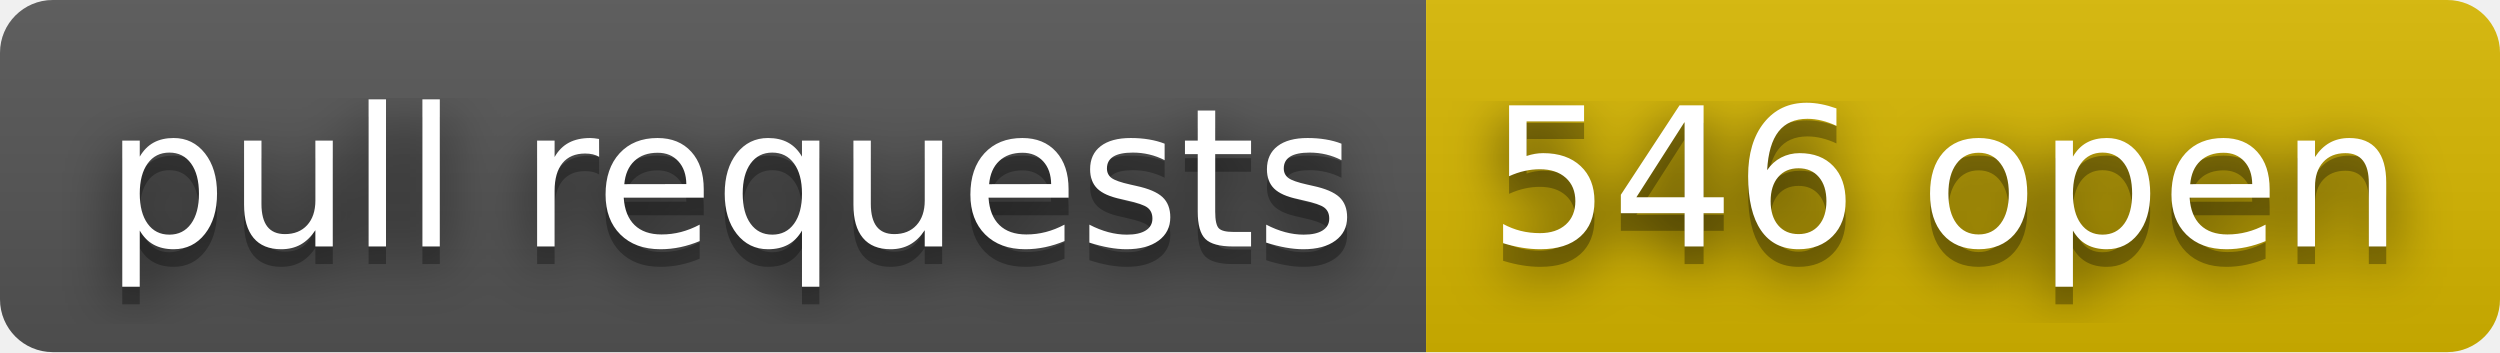
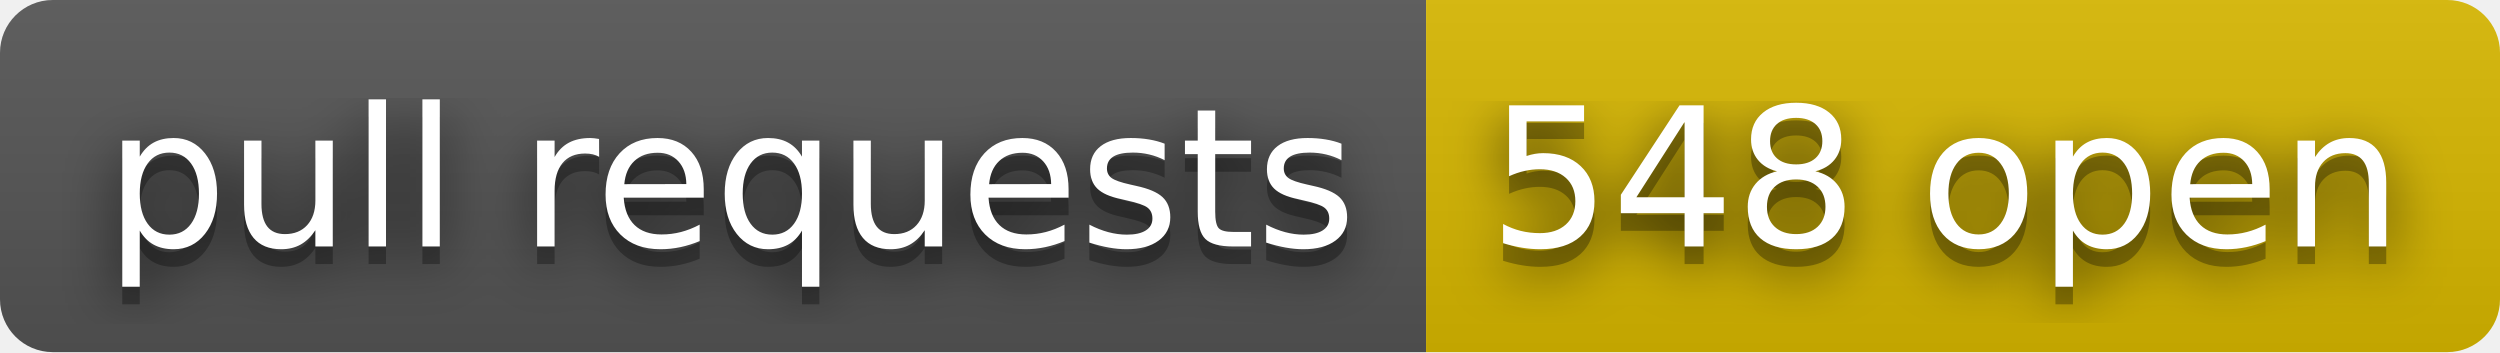
- <svg xmlns="http://www.w3.org/2000/svg" width="142" height="20" role="img" aria-label="pull requests: 546 open">
+ <svg xmlns="http://www.w3.org/2000/svg" width="142" height="20" role="img" aria-label="pull requests: 548 open">
  <filter id="blur">
    <feGaussianBlur stdDeviation="16" />
  </filter>
  <linearGradient id="s" x2="0" y2="100%">
    <stop offset="0" stop-color="#bbb" stop-opacity=".1" />
    <stop offset="1" stop-opacity=".1" />
  </linearGradient>
  <clipPath id="r">
    <rect width="142" height="20" rx="3" />
  </clipPath>
  <g clip-path="url(#r)">
    <rect width="81" height="20" fill="#555" />
    <rect x="81" width="61" height="20" fill="#d8b800" />
    <rect width="142" height="20" fill="url(#s)" />
  </g>
  <g fill="#fff" text-anchor="middle" font-family="Verdana,Geneva,DejaVu Sans,sans-serif" text-rendering="geometricPrecision" font-size="110">
    <g transform="scale(.1)">
      <g aria-hidden="true" fill="#010101">
        <text x="415" y="150" fill-opacity=".8" filter="url(#blur)" textLength="710">pull requests</text>
        <text x="415" y="150" fill-opacity=".3" textLength="710">pull requests</text>
      </g>
      <text x="415" y="140" textLength="710">pull requests</text>
    </g>
    <g transform="scale(.1)">
      <g aria-hidden="true" fill="#010101">
-         <text x="1105" y="150" fill-opacity=".8" filter="url(#blur)" textLength="510">546 open</text>
-         <text x="1105" y="150" fill-opacity=".3" textLength="510">546 open</text>
+         <text x="1105" y="150" fill-opacity=".8" filter="url(#blur)" textLength="510">548 open</text>
+         <text x="1105" y="150" fill-opacity=".3" textLength="510">548 open</text>
      </g>
-       <text x="1105" y="140" textLength="510">546 open</text>
+       <text x="1105" y="140" textLength="510">548 open</text>
    </g>
  </g>
</svg>
